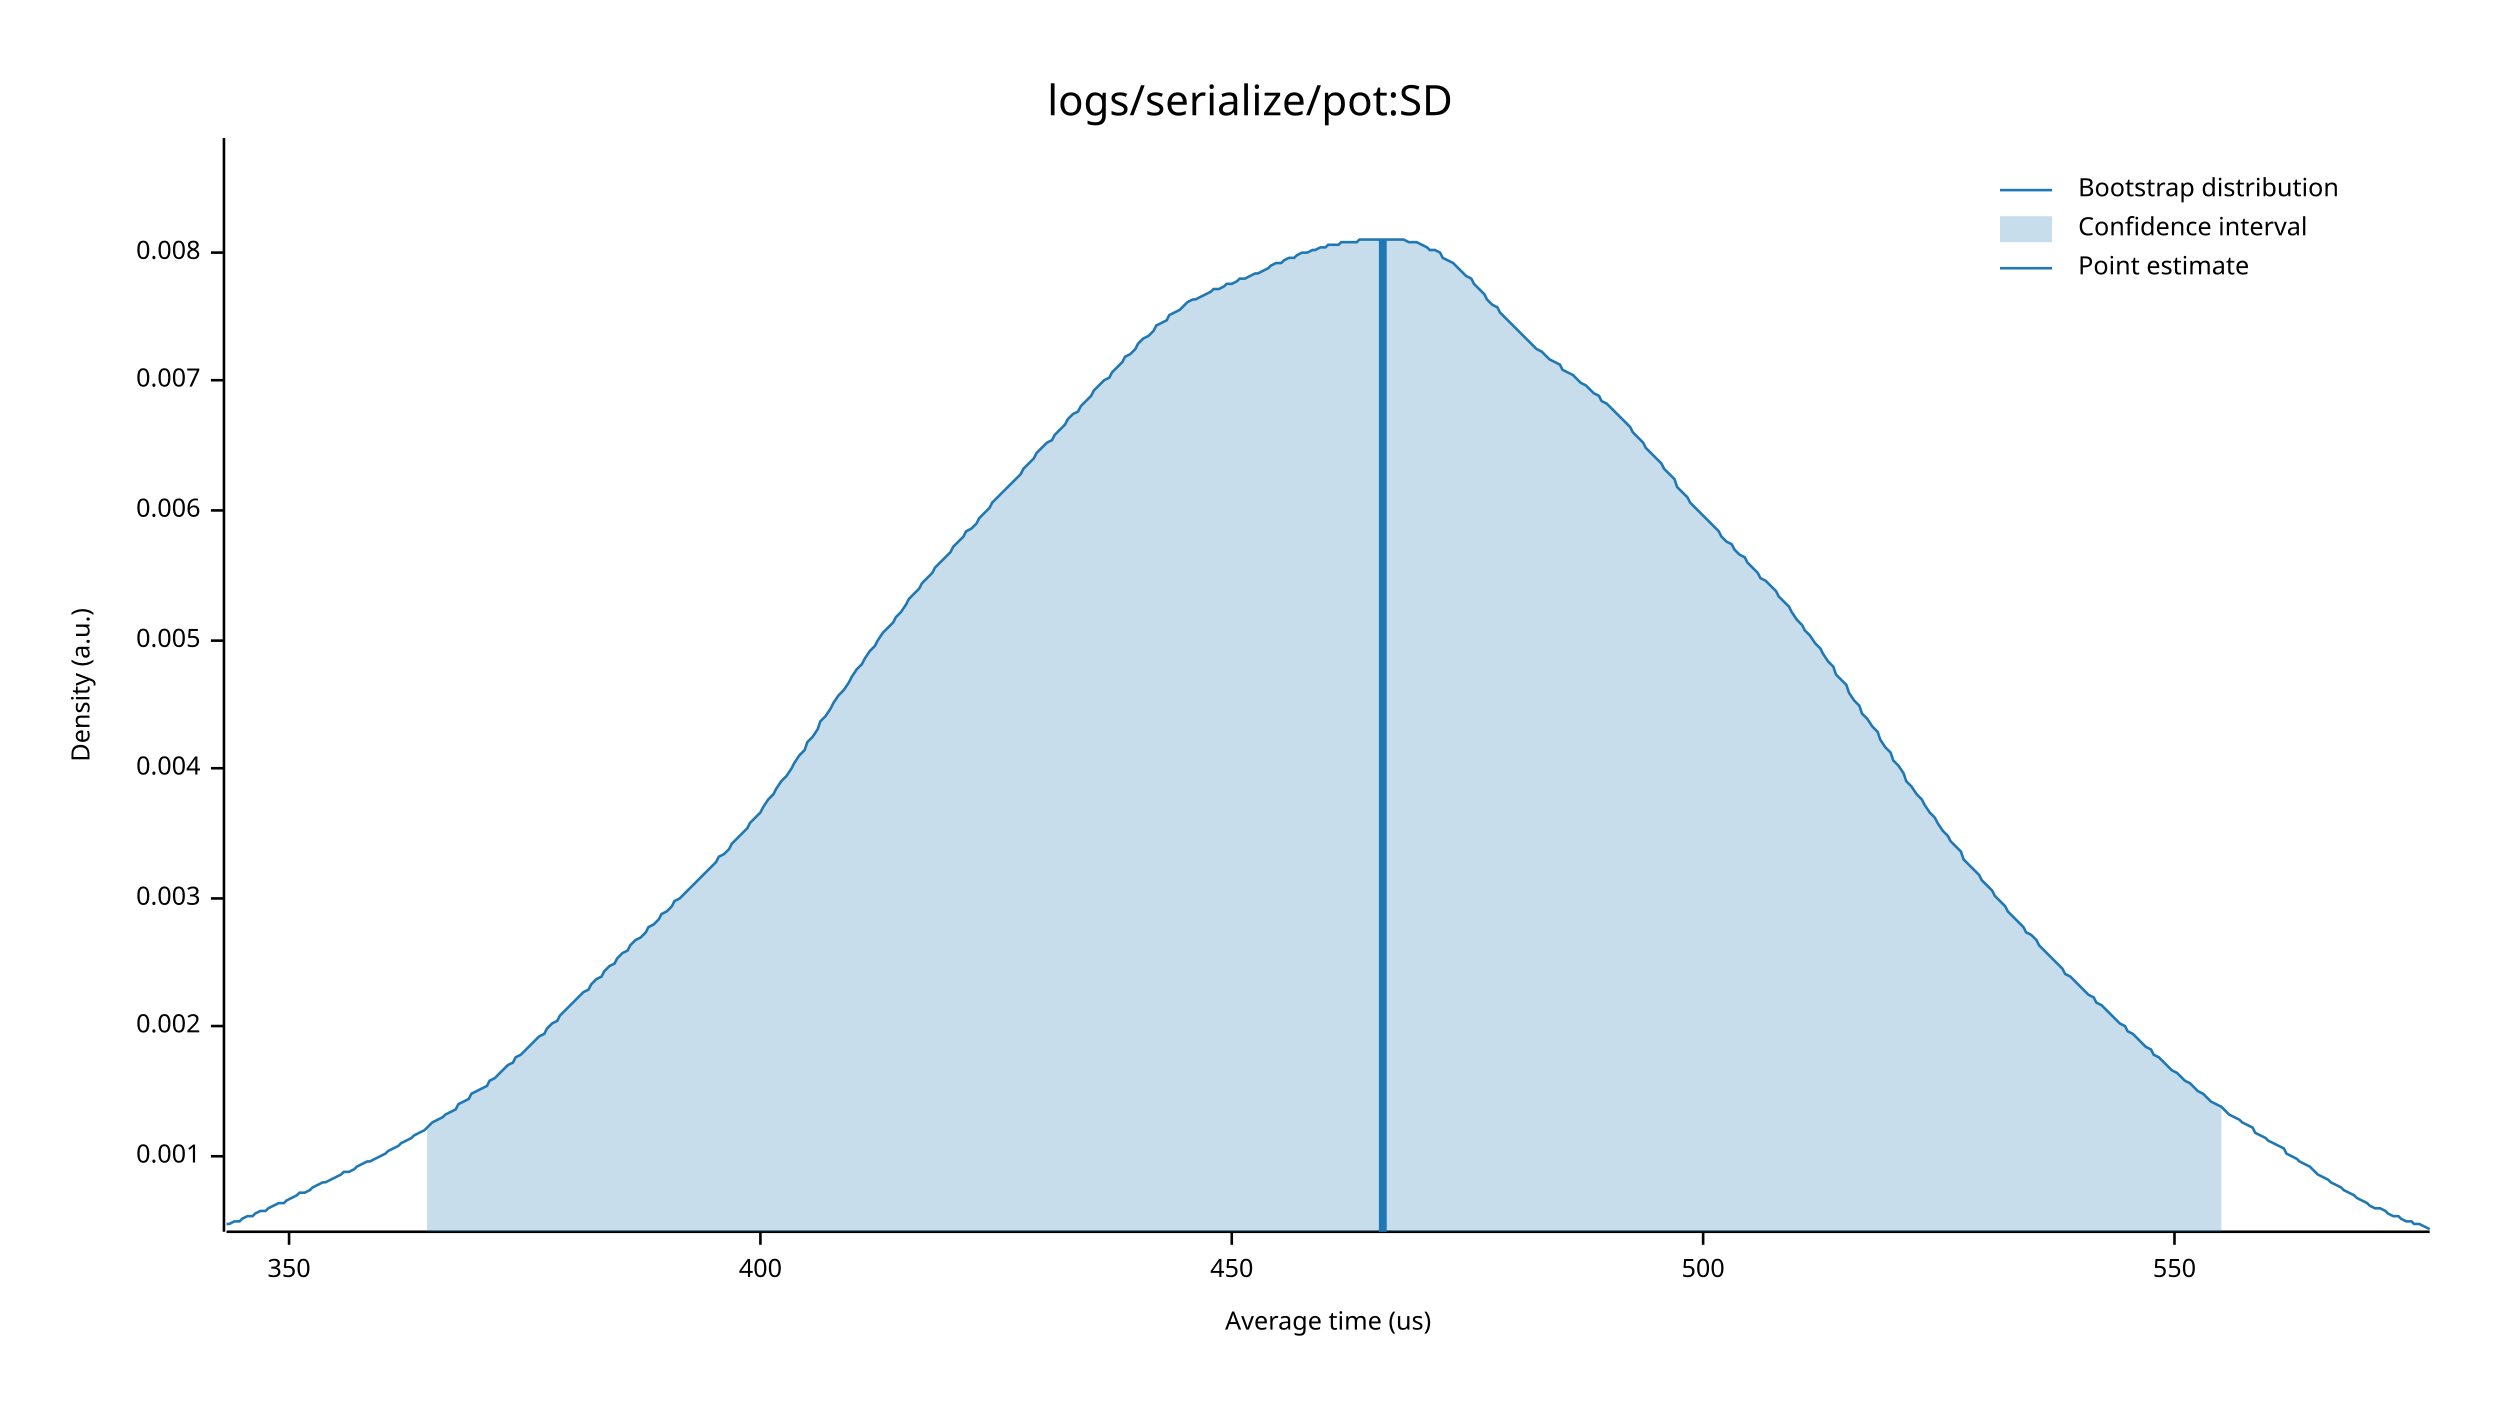
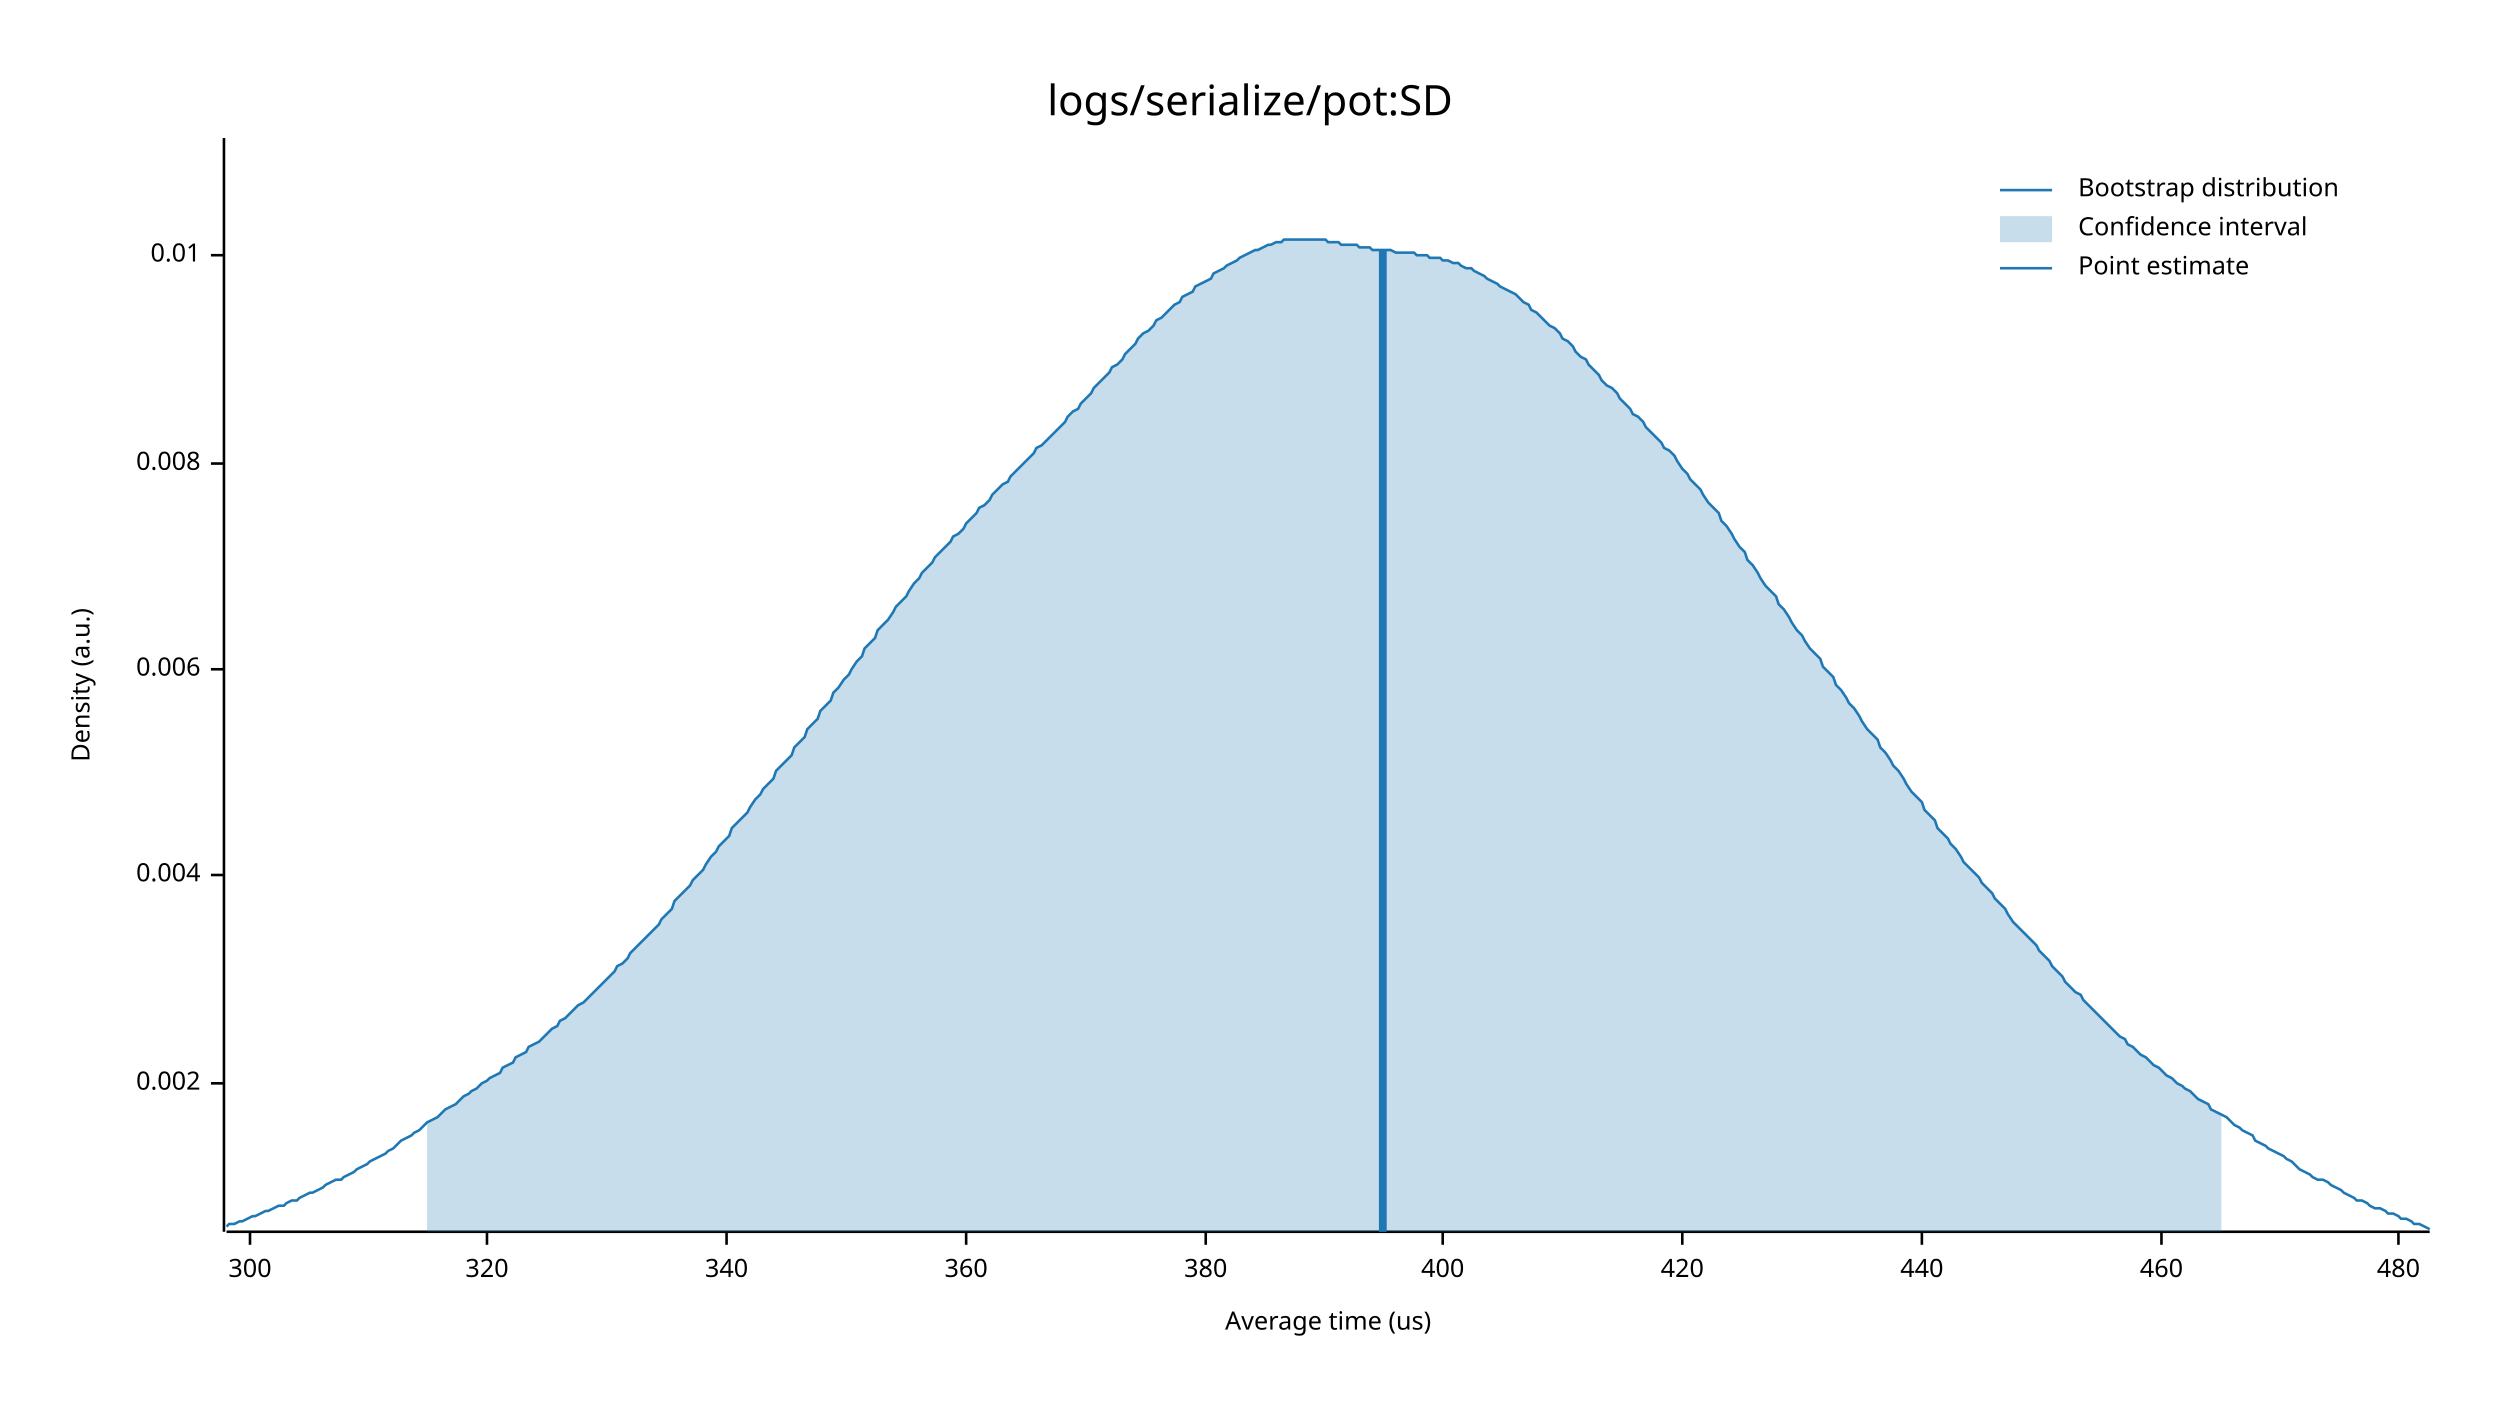
<svg xmlns="http://www.w3.org/2000/svg" width="960" height="540" viewBox="0 0 960 540">
  <text x="480" y="32" dy="0.76em" text-anchor="middle" font-family="sans-serif" font-size="16.129" opacity="1" fill="#000000">
logs/serialize/pot:SD
</text>
  <text x="27" y="263" dy="0.76em" text-anchor="middle" font-family="sans-serif" font-size="9.677" opacity="1" fill="#000000" transform="rotate(270, 27, 263)">
Density (a.u.)
</text>
  <text x="510" y="513" dy="-0.5ex" text-anchor="middle" font-family="sans-serif" font-size="9.677" opacity="1" fill="#000000">
Average time (us)
</text>
  <polyline fill="none" opacity="1" stroke="#000000" stroke-width="1" points="86,53 86,473 " />
-   <text x="77" y="444" dy="0.5ex" text-anchor="end" font-family="sans-serif" font-size="9.677" opacity="1" fill="#000000">
- 0.001
- </text>
-   <polyline fill="none" opacity="1" stroke="#000000" stroke-width="1" points="81,444 86,444 " />
-   <text x="77" y="394" dy="0.5ex" text-anchor="end" font-family="sans-serif" font-size="9.677" opacity="1" fill="#000000">
+   <text x="77" y="416" dy="0.5ex" text-anchor="end" font-family="sans-serif" font-size="9.677" opacity="1" fill="#000000">
0.002
</text>
-   <polyline fill="none" opacity="1" stroke="#000000" stroke-width="1" points="81,394 86,394 " />
-   <text x="77" y="345" dy="0.5ex" text-anchor="end" font-family="sans-serif" font-size="9.677" opacity="1" fill="#000000">
- 0.003
- </text>
-   <polyline fill="none" opacity="1" stroke="#000000" stroke-width="1" points="81,345 86,345 " />
-   <text x="77" y="295" dy="0.5ex" text-anchor="end" font-family="sans-serif" font-size="9.677" opacity="1" fill="#000000">
+   <polyline fill="none" opacity="1" stroke="#000000" stroke-width="1" points="81,416 86,416 " />
+   <text x="77" y="336" dy="0.5ex" text-anchor="end" font-family="sans-serif" font-size="9.677" opacity="1" fill="#000000">
0.004
</text>
-   <polyline fill="none" opacity="1" stroke="#000000" stroke-width="1" points="81,295 86,295 " />
-   <text x="77" y="246" dy="0.5ex" text-anchor="end" font-family="sans-serif" font-size="9.677" opacity="1" fill="#000000">
- 0.005
- </text>
-   <polyline fill="none" opacity="1" stroke="#000000" stroke-width="1" points="81,246 86,246 " />
-   <text x="77" y="196" dy="0.5ex" text-anchor="end" font-family="sans-serif" font-size="9.677" opacity="1" fill="#000000">
+   <polyline fill="none" opacity="1" stroke="#000000" stroke-width="1" points="81,336 86,336 " />
+   <text x="77" y="257" dy="0.5ex" text-anchor="end" font-family="sans-serif" font-size="9.677" opacity="1" fill="#000000">
0.006
</text>
-   <polyline fill="none" opacity="1" stroke="#000000" stroke-width="1" points="81,196 86,196 " />
-   <text x="77" y="146" dy="0.5ex" text-anchor="end" font-family="sans-serif" font-size="9.677" opacity="1" fill="#000000">
- 0.007
- </text>
-   <polyline fill="none" opacity="1" stroke="#000000" stroke-width="1" points="81,146 86,146 " />
-   <text x="77" y="97" dy="0.5ex" text-anchor="end" font-family="sans-serif" font-size="9.677" opacity="1" fill="#000000">
+   <polyline fill="none" opacity="1" stroke="#000000" stroke-width="1" points="81,257 86,257 " />
+   <text x="77" y="178" dy="0.5ex" text-anchor="end" font-family="sans-serif" font-size="9.677" opacity="1" fill="#000000">
0.008
</text>
-   <polyline fill="none" opacity="1" stroke="#000000" stroke-width="1" points="81,97 86,97 " />
+   <polyline fill="none" opacity="1" stroke="#000000" stroke-width="1" points="81,178 86,178 " />
+   <text x="77" y="98" dy="0.5ex" text-anchor="end" font-family="sans-serif" font-size="9.677" opacity="1" fill="#000000">
+ 0.01
+ </text>
+   <polyline fill="none" opacity="1" stroke="#000000" stroke-width="1" points="81,98 86,98 " />
  <polyline fill="none" opacity="1" stroke="#000000" stroke-width="1" points="87,473 933,473 " />
-   <text x="111" y="483" dy="0.76em" text-anchor="middle" font-family="sans-serif" font-size="9.677" opacity="1" fill="#000000">
- 350
+   <text x="96" y="483" dy="0.76em" text-anchor="middle" font-family="sans-serif" font-size="9.677" opacity="1" fill="#000000">
+ 300
</text>
-   <polyline fill="none" opacity="1" stroke="#000000" stroke-width="1" points="111,473 111,478 " />
-   <text x="292" y="483" dy="0.76em" text-anchor="middle" font-family="sans-serif" font-size="9.677" opacity="1" fill="#000000">
+   <polyline fill="none" opacity="1" stroke="#000000" stroke-width="1" points="96,473 96,478 " />
+   <text x="187" y="483" dy="0.76em" text-anchor="middle" font-family="sans-serif" font-size="9.677" opacity="1" fill="#000000">
+ 320
+ </text>
+   <polyline fill="none" opacity="1" stroke="#000000" stroke-width="1" points="187,473 187,478 " />
+   <text x="279" y="483" dy="0.76em" text-anchor="middle" font-family="sans-serif" font-size="9.677" opacity="1" fill="#000000">
+ 340
+ </text>
+   <polyline fill="none" opacity="1" stroke="#000000" stroke-width="1" points="279,473 279,478 " />
+   <text x="371" y="483" dy="0.76em" text-anchor="middle" font-family="sans-serif" font-size="9.677" opacity="1" fill="#000000">
+ 360
+ </text>
+   <polyline fill="none" opacity="1" stroke="#000000" stroke-width="1" points="371,473 371,478 " />
+   <text x="463" y="483" dy="0.76em" text-anchor="middle" font-family="sans-serif" font-size="9.677" opacity="1" fill="#000000">
+ 380
+ </text>
+   <polyline fill="none" opacity="1" stroke="#000000" stroke-width="1" points="463,473 463,478 " />
+   <text x="554" y="483" dy="0.76em" text-anchor="middle" font-family="sans-serif" font-size="9.677" opacity="1" fill="#000000">
400
</text>
-   <polyline fill="none" opacity="1" stroke="#000000" stroke-width="1" points="292,473 292,478 " />
-   <text x="473" y="483" dy="0.76em" text-anchor="middle" font-family="sans-serif" font-size="9.677" opacity="1" fill="#000000">
- 450
+   <polyline fill="none" opacity="1" stroke="#000000" stroke-width="1" points="554,473 554,478 " />
+   <text x="646" y="483" dy="0.76em" text-anchor="middle" font-family="sans-serif" font-size="9.677" opacity="1" fill="#000000">
+ 420
</text>
-   <polyline fill="none" opacity="1" stroke="#000000" stroke-width="1" points="473,473 473,478 " />
-   <text x="654" y="483" dy="0.76em" text-anchor="middle" font-family="sans-serif" font-size="9.677" opacity="1" fill="#000000">
- 500
+   <polyline fill="none" opacity="1" stroke="#000000" stroke-width="1" points="646,473 646,478 " />
+   <text x="738" y="483" dy="0.76em" text-anchor="middle" font-family="sans-serif" font-size="9.677" opacity="1" fill="#000000">
+ 440
</text>
-   <polyline fill="none" opacity="1" stroke="#000000" stroke-width="1" points="654,473 654,478 " />
-   <text x="835" y="483" dy="0.76em" text-anchor="middle" font-family="sans-serif" font-size="9.677" opacity="1" fill="#000000">
- 550
+   <polyline fill="none" opacity="1" stroke="#000000" stroke-width="1" points="738,473 738,478 " />
+   <text x="830" y="483" dy="0.76em" text-anchor="middle" font-family="sans-serif" font-size="9.677" opacity="1" fill="#000000">
+ 460
</text>
-   <polyline fill="none" opacity="1" stroke="#000000" stroke-width="1" points="835,473 835,478 " />
-   <polyline fill="none" opacity="1" stroke="#1F78B4" stroke-width="1" points="87,470 88,470 90,469 92,469 93,468 95,467 97,467 98,466 100,465 102,465 103,464 105,463 107,462 109,462 110,461 112,460 114,459 115,458 117,458 119,457 120,456 122,455 124,454 125,454 127,453 129,452 131,451 132,450 134,450 136,449 137,448 139,447 141,446 142,446 144,445 146,444 148,443 149,442 151,441 153,440 154,439 156,438 158,437 159,436 161,435 163,434 164,433 166,431 168,430 170,429 171,428 173,427 175,426 176,424 178,423 180,422 181,420 183,419 185,418 187,417 188,415 190,414 192,412 193,411 195,409 197,408 198,406 200,405 202,403 203,402 205,400 207,398 209,397 210,395 212,393 214,392 215,390 217,388 219,386 220,385 222,383 224,381 226,380 227,378 229,376 231,375 232,373 234,371 236,370 237,368 239,366 241,365 242,363 244,361 246,360 248,358 249,356 251,355 253,353 254,351 256,350 258,348 259,346 261,345 263,343 265,341 266,340 268,338 270,336 271,335 273,333 275,331 276,329 278,328 280,326 281,324 283,322 285,320 287,318 288,316 290,314 292,312 293,310 295,307 297,305 298,303 300,300 302,298 304,295 305,293 307,290 309,288 310,285 312,283 314,280 315,277 317,275 319,272 320,270 322,267 324,265 326,262 327,260 329,257 331,255 332,253 334,250 336,248 337,246 339,243 341,241 343,239 344,237 346,235 348,232 349,230 351,228 353,226 354,224 356,222 358,220 359,218 361,216 363,214 365,212 366,210 368,208 370,206 371,204 373,203 375,201 376,199 378,197 380,195 381,193 383,191 385,189 387,187 388,186 390,184 392,182 393,180 395,178 397,176 398,174 400,172 402,170 404,169 405,167 407,165 409,163 410,161 412,159 414,158 415,156 417,154 419,152 420,150 422,148 424,146 426,145 427,143 429,141 431,139 432,137 434,136 436,134 437,132 439,130 441,129 443,127 444,125 446,124 448,123 449,121 451,120 453,119 454,118 456,116 458,115 459,115 461,114 463,113 465,112 466,111 468,111 470,110 471,109 473,109 475,108 476,107 478,107 480,106 482,105 483,105 485,104 487,103 488,102 490,101 492,101 493,100 495,99 497,99 498,98 500,97 502,97 504,96 505,96 507,95 509,95 510,94 512,94 514,94 515,93 517,93 519,93 521,93 522,92 524,92 526,92 527,92 529,92 531,92 532,92 534,92 536,92 537,92 539,92 541,93 543,93 544,93 546,94 548,95 549,96 551,96 553,97 554,99 556,100 558,101 560,103 561,104 563,106 565,107 566,109 568,111 570,113 571,115 573,117 575,118 576,120 578,122 580,124 582,126 583,127 585,129 587,131 588,132 590,134 592,135 593,136 595,138 597,139 599,140 600,142 602,143 604,144 605,145 607,147 609,148 610,149 612,151 614,152 615,154 617,155 619,157 621,159 622,160 624,162 626,164 627,166 629,168 631,170 632,172 634,174 636,176 638,178 639,180 641,182 643,184 644,187 646,189 648,191 649,193 651,195 653,197 654,198 656,200 658,202 660,204 661,206 663,208 665,209 666,211 668,213 670,214 671,216 673,218 675,220 676,222 678,223 680,225 682,227 683,229 685,231 687,233 688,235 690,238 692,240 693,242 695,244 697,247 699,249 700,251 702,254 704,256 705,259 707,261 709,263 710,266 712,269 714,271 715,274 717,276 719,279 721,281 722,284 724,287 726,289 727,292 729,294 731,297 732,300 734,302 736,305 738,307 739,309 741,312 743,314 744,316 746,319 748,321 749,323 751,325 753,327 754,330 756,332 758,334 760,336 761,338 763,340 765,342 766,344 768,346 770,348 771,350 773,352 775,354 777,356 778,358 780,359 782,361 783,363 785,365 787,367 788,368 790,370 792,372 793,374 795,375 797,377 799,379 800,380 802,382 804,383 805,385 807,386 809,388 810,389 812,391 814,393 816,394 817,396 819,397 821,399 822,400 824,402 826,403 827,405 829,406 831,408 832,409 834,411 836,412 838,414 839,415 841,416 843,418 844,419 846,420 848,422 849,423 851,424 853,425 855,427 856,428 858,429 860,430 861,431 863,432 865,433 866,435 868,436 870,437 871,438 873,439 875,440 877,441 878,443 880,444 882,445 883,446 885,447 887,448 888,449 890,451 892,452 894,453 895,454 897,455 899,456 900,457 902,458 904,459 905,460 907,461 909,462 910,463 912,464 914,464 916,465 917,466 919,467 921,467 922,468 924,469 926,469 927,470 929,470 931,471 933,472 " />
-   <polygon opacity="0.25" fill="#1F78B4" points="164,433 166,431 168,430 170,429 171,428 173,427 175,426 176,424 178,423 180,422 181,420 183,419 185,418 187,417 188,415 190,414 192,412 193,411 195,409 197,408 198,406 200,405 202,403 203,402 205,400 207,398 209,397 210,395 212,393 214,392 215,390 217,388 219,386 220,385 222,383 224,381 226,380 227,378 229,376 231,375 232,373 234,371 236,370 237,368 239,366 241,365 242,363 244,361 246,360 248,358 249,356 251,355 253,353 254,351 256,350 258,348 259,346 261,345 263,343 265,341 266,340 268,338 270,336 271,335 273,333 275,331 276,329 278,328 280,326 281,324 283,322 285,320 287,318 288,316 290,314 292,312 293,310 295,307 297,305 298,303 300,300 302,298 304,295 305,293 307,290 309,288 310,285 312,283 314,280 315,277 317,275 319,272 320,270 322,267 324,265 326,262 327,260 329,257 331,255 332,253 334,250 336,248 337,246 339,243 341,241 343,239 344,237 346,235 348,232 349,230 351,228 353,226 354,224 356,222 358,220 359,218 361,216 363,214 365,212 366,210 368,208 370,206 371,204 373,203 375,201 376,199 378,197 380,195 381,193 383,191 385,189 387,187 388,186 390,184 392,182 393,180 395,178 397,176 398,174 400,172 402,170 404,169 405,167 407,165 409,163 410,161 412,159 414,158 415,156 417,154 419,152 420,150 422,148 424,146 426,145 427,143 429,141 431,139 432,137 434,136 436,134 437,132 439,130 441,129 443,127 444,125 446,124 448,123 449,121 451,120 453,119 454,118 456,116 458,115 459,115 461,114 463,113 465,112 466,111 468,111 470,110 471,109 473,109 475,108 476,107 478,107 480,106 482,105 483,105 485,104 487,103 488,102 490,101 492,101 493,100 495,99 497,99 498,98 500,97 502,97 504,96 505,96 507,95 509,95 510,94 512,94 514,94 515,93 517,93 519,93 521,93 522,92 524,92 526,92 527,92 529,92 531,92 532,92 534,92 536,92 537,92 539,92 541,93 543,93 544,93 546,94 548,95 549,96 551,96 553,97 554,99 556,100 558,101 560,103 561,104 563,106 565,107 566,109 568,111 570,113 571,115 573,117 575,118 576,120 578,122 580,124 582,126 583,127 585,129 587,131 588,132 590,134 592,135 593,136 595,138 597,139 599,140 600,142 602,143 604,144 605,145 607,147 609,148 610,149 612,151 614,152 615,154 617,155 619,157 621,159 622,160 624,162 626,164 627,166 629,168 631,170 632,172 634,174 636,176 638,178 639,180 641,182 643,184 644,187 646,189 648,191 649,193 651,195 653,197 654,198 656,200 658,202 660,204 661,206 663,208 665,209 666,211 668,213 670,214 671,216 673,218 675,220 676,222 678,223 680,225 682,227 683,229 685,231 687,233 688,235 690,238 692,240 693,242 695,244 697,247 699,249 700,251 702,254 704,256 705,259 707,261 709,263 710,266 712,269 714,271 715,274 717,276 719,279 721,281 722,284 724,287 726,289 727,292 729,294 731,297 732,300 734,302 736,305 738,307 739,309 741,312 743,314 744,316 746,319 748,321 749,323 751,325 753,327 754,330 756,332 758,334 760,336 761,338 763,340 765,342 766,344 768,346 770,348 771,350 773,352 775,354 777,356 778,358 780,359 782,361 783,363 785,365 787,367 788,368 790,370 792,372 793,374 795,375 797,377 799,379 800,380 802,382 804,383 805,385 807,386 809,388 810,389 812,391 814,393 816,394 817,396 819,397 821,399 822,400 824,402 826,403 827,405 829,406 831,408 832,409 834,411 836,412 838,414 839,415 841,416 843,418 844,419 846,420 848,422 849,423 851,424 853,425 853,473 164,473 " />
-   <polyline fill="none" opacity="1" stroke="#1F78B4" stroke-width="3" points="531,473 531,92 " />
+   <polyline fill="none" opacity="1" stroke="#000000" stroke-width="1" points="830,473 830,478 " />
+   <text x="921" y="483" dy="0.76em" text-anchor="middle" font-family="sans-serif" font-size="9.677" opacity="1" fill="#000000">
+ 480
+ </text>
+   <polyline fill="none" opacity="1" stroke="#000000" stroke-width="1" points="921,473 921,478 " />
+   <polyline fill="none" opacity="1" stroke="#1F78B4" stroke-width="1" points="87,471 88,470 90,470 92,469 93,469 95,468 97,467 98,467 100,466 102,465 103,465 105,464 107,463 109,463 110,462 112,461 114,461 115,460 117,459 119,458 120,458 122,457 124,456 125,455 127,454 129,453 131,453 132,452 134,451 136,450 137,449 139,448 141,447 142,446 144,445 146,444 148,443 149,442 151,441 153,439 154,438 156,437 158,436 159,435 161,434 163,432 164,431 166,430 168,429 170,427 171,426 173,425 175,424 176,423 178,421 180,420 181,419 183,418 185,416 187,415 188,414 190,413 192,412 193,410 195,409 197,408 198,406 200,405 202,404 203,402 205,401 207,400 209,398 210,397 212,395 214,394 215,392 217,391 219,389 220,388 222,386 224,385 226,383 227,382 229,380 231,378 232,377 234,375 236,373 237,371 239,370 241,368 242,366 244,364 246,362 248,360 249,359 251,357 253,355 254,353 256,351 258,349 259,346 261,344 263,342 265,340 266,338 268,336 270,334 271,332 273,329 275,327 276,325 278,323 280,321 281,318 283,316 285,314 287,312 288,310 290,307 292,305 293,303 295,301 297,299 298,296 300,294 302,292 304,290 305,287 307,285 309,283 310,280 312,278 314,276 315,273 317,271 319,269 320,266 322,264 324,261 326,259 327,257 329,254 331,252 332,249 334,247 336,245 337,242 339,240 341,238 343,235 344,233 346,231 348,229 349,227 351,224 353,222 354,220 356,218 358,216 359,214 361,212 363,210 365,208 366,206 368,205 370,203 371,201 373,199 375,197 376,195 378,194 380,192 381,190 383,188 385,186 387,185 388,183 390,181 392,179 393,178 395,176 397,174 398,172 400,171 402,169 404,167 405,166 407,164 409,162 410,160 412,158 414,157 415,155 417,153 419,151 420,149 422,147 424,145 426,143 427,141 429,140 431,138 432,136 434,134 436,132 437,130 439,128 441,127 443,125 444,123 446,122 448,120 449,119 451,117 453,116 454,114 456,113 458,112 459,110 461,109 463,108 465,107 466,105 468,104 470,103 471,102 473,101 475,100 476,99 478,98 480,97 482,96 483,96 485,95 487,94 488,94 490,93 492,93 493,92 495,92 497,92 498,92 500,92 502,92 504,92 505,92 507,92 509,92 510,93 512,93 514,93 515,94 517,94 519,94 521,94 522,95 524,95 526,95 527,96 529,96 531,96 532,96 534,96 536,97 537,97 539,97 541,97 543,97 544,98 546,98 548,98 549,99 551,99 553,99 554,100 556,100 558,101 560,101 561,102 563,103 565,103 566,104 568,105 570,106 571,107 573,108 575,109 576,110 578,111 580,112 582,113 583,114 585,116 587,117 588,119 590,120 592,122 593,123 595,125 597,126 599,128 600,130 602,131 604,133 605,135 607,137 609,138 610,140 612,142 614,144 615,146 617,148 619,149 621,151 622,153 624,155 626,157 627,159 629,160 631,162 632,164 634,166 636,168 638,170 639,172 641,173 643,175 644,177 646,180 648,182 649,184 651,186 653,188 654,190 656,193 658,195 660,197 661,200 663,202 665,205 666,207 668,210 670,212 671,215 673,217 675,220 676,222 678,225 680,227 682,229 683,232 685,234 687,237 688,239 690,242 692,244 693,246 695,249 697,251 699,253 700,256 702,258 704,260 705,263 707,265 709,268 710,270 712,272 714,275 715,277 717,280 719,282 721,284 722,287 724,289 726,292 727,294 729,296 731,299 732,301 734,304 736,306 738,308 739,311 741,313 743,315 744,318 746,320 748,322 749,324 751,326 753,329 754,331 756,333 758,335 760,337 761,339 763,341 765,343 766,345 768,347 770,349 771,351 773,354 775,356 777,358 778,359 780,361 782,363 783,365 785,367 787,369 788,371 790,373 792,375 793,377 795,379 797,381 799,382 800,384 802,386 804,388 805,389 807,391 809,393 810,394 812,396 814,398 816,399 817,401 819,402 821,404 822,405 824,406 826,408 827,409 829,410 831,412 832,413 834,414 836,416 838,417 839,418 841,419 843,421 844,422 846,423 848,424 849,426 851,427 853,428 855,429 856,430 858,432 860,433 861,434 863,435 865,436 866,438 868,439 870,440 871,441 873,442 875,443 877,444 878,445 880,446 882,448 883,449 885,450 887,451 888,452 890,453 892,453 894,454 895,455 897,456 899,457 900,458 902,459 904,460 905,461 907,461 909,462 910,463 912,464 914,464 916,465 917,466 919,466 921,467 922,468 924,468 926,469 927,470 929,470 931,471 933,472 " />
+   <polygon opacity="0.25" fill="#1F78B4" points="164,431 166,430 168,429 170,427 171,426 173,425 175,424 176,423 178,421 180,420 181,419 183,418 185,416 187,415 188,414 190,413 192,412 193,410 195,409 197,408 198,406 200,405 202,404 203,402 205,401 207,400 209,398 210,397 212,395 214,394 215,392 217,391 219,389 220,388 222,386 224,385 226,383 227,382 229,380 231,378 232,377 234,375 236,373 237,371 239,370 241,368 242,366 244,364 246,362 248,360 249,359 251,357 253,355 254,353 256,351 258,349 259,346 261,344 263,342 265,340 266,338 268,336 270,334 271,332 273,329 275,327 276,325 278,323 280,321 281,318 283,316 285,314 287,312 288,310 290,307 292,305 293,303 295,301 297,299 298,296 300,294 302,292 304,290 305,287 307,285 309,283 310,280 312,278 314,276 315,273 317,271 319,269 320,266 322,264 324,261 326,259 327,257 329,254 331,252 332,249 334,247 336,245 337,242 339,240 341,238 343,235 344,233 346,231 348,229 349,227 351,224 353,222 354,220 356,218 358,216 359,214 361,212 363,210 365,208 366,206 368,205 370,203 371,201 373,199 375,197 376,195 378,194 380,192 381,190 383,188 385,186 387,185 388,183 390,181 392,179 393,178 395,176 397,174 398,172 400,171 402,169 404,167 405,166 407,164 409,162 410,160 412,158 414,157 415,155 417,153 419,151 420,149 422,147 424,145 426,143 427,141 429,140 431,138 432,136 434,134 436,132 437,130 439,128 441,127 443,125 444,123 446,122 448,120 449,119 451,117 453,116 454,114 456,113 458,112 459,110 461,109 463,108 465,107 466,105 468,104 470,103 471,102 473,101 475,100 476,99 478,98 480,97 482,96 483,96 485,95 487,94 488,94 490,93 492,93 493,92 495,92 497,92 498,92 500,92 502,92 504,92 505,92 507,92 509,92 510,93 512,93 514,93 515,94 517,94 519,94 521,94 522,95 524,95 526,95 527,96 529,96 531,96 532,96 534,96 536,97 537,97 539,97 541,97 543,97 544,98 546,98 548,98 549,99 551,99 553,99 554,100 556,100 558,101 560,101 561,102 563,103 565,103 566,104 568,105 570,106 571,107 573,108 575,109 576,110 578,111 580,112 582,113 583,114 585,116 587,117 588,119 590,120 592,122 593,123 595,125 597,126 599,128 600,130 602,131 604,133 605,135 607,137 609,138 610,140 612,142 614,144 615,146 617,148 619,149 621,151 622,153 624,155 626,157 627,159 629,160 631,162 632,164 634,166 636,168 638,170 639,172 641,173 643,175 644,177 646,180 648,182 649,184 651,186 653,188 654,190 656,193 658,195 660,197 661,200 663,202 665,205 666,207 668,210 670,212 671,215 673,217 675,220 676,222 678,225 680,227 682,229 683,232 685,234 687,237 688,239 690,242 692,244 693,246 695,249 697,251 699,253 700,256 702,258 704,260 705,263 707,265 709,268 710,270 712,272 714,275 715,277 717,280 719,282 721,284 722,287 724,289 726,292 727,294 729,296 731,299 732,301 734,304 736,306 738,308 739,311 741,313 743,315 744,318 746,320 748,322 749,324 751,326 753,329 754,331 756,333 758,335 760,337 761,339 763,341 765,343 766,345 768,347 770,349 771,351 773,354 775,356 777,358 778,359 780,361 782,363 783,365 785,367 787,369 788,371 790,373 792,375 793,377 795,379 797,381 799,382 800,384 802,386 804,388 805,389 807,391 809,393 810,394 812,396 814,398 816,399 817,401 819,402 821,404 822,405 824,406 826,408 827,409 829,410 831,412 832,413 834,414 836,416 838,417 839,418 841,419 843,421 844,422 846,423 848,424 849,426 851,427 853,428 853,473 164,473 " />
+   <polyline fill="none" opacity="1" stroke="#1F78B4" stroke-width="3" points="531,473 531,96 " />
  <text x="798" y="68" dy="0.76em" text-anchor="start" font-family="sans-serif" font-size="9.677" opacity="1" fill="#000000">
Bootstrap distribution
</text>
  <text x="798" y="83" dy="0.76em" text-anchor="start" font-family="sans-serif" font-size="9.677" opacity="1" fill="#000000">
Confidence interval
</text>
  <text x="798" y="98" dy="0.76em" text-anchor="start" font-family="sans-serif" font-size="9.677" opacity="1" fill="#000000">
Point estimate
</text>
  <polyline fill="none" opacity="1" stroke="#1F78B4" stroke-width="1" points="768,73 788,73 " />
  <rect x="768" y="83" width="20" height="10" opacity="0.25" fill="#1F78B4" stroke="none" />
  <polyline fill="none" opacity="1" stroke="#1F78B4" stroke-width="1" points="768,103 788,103 " />
</svg>
